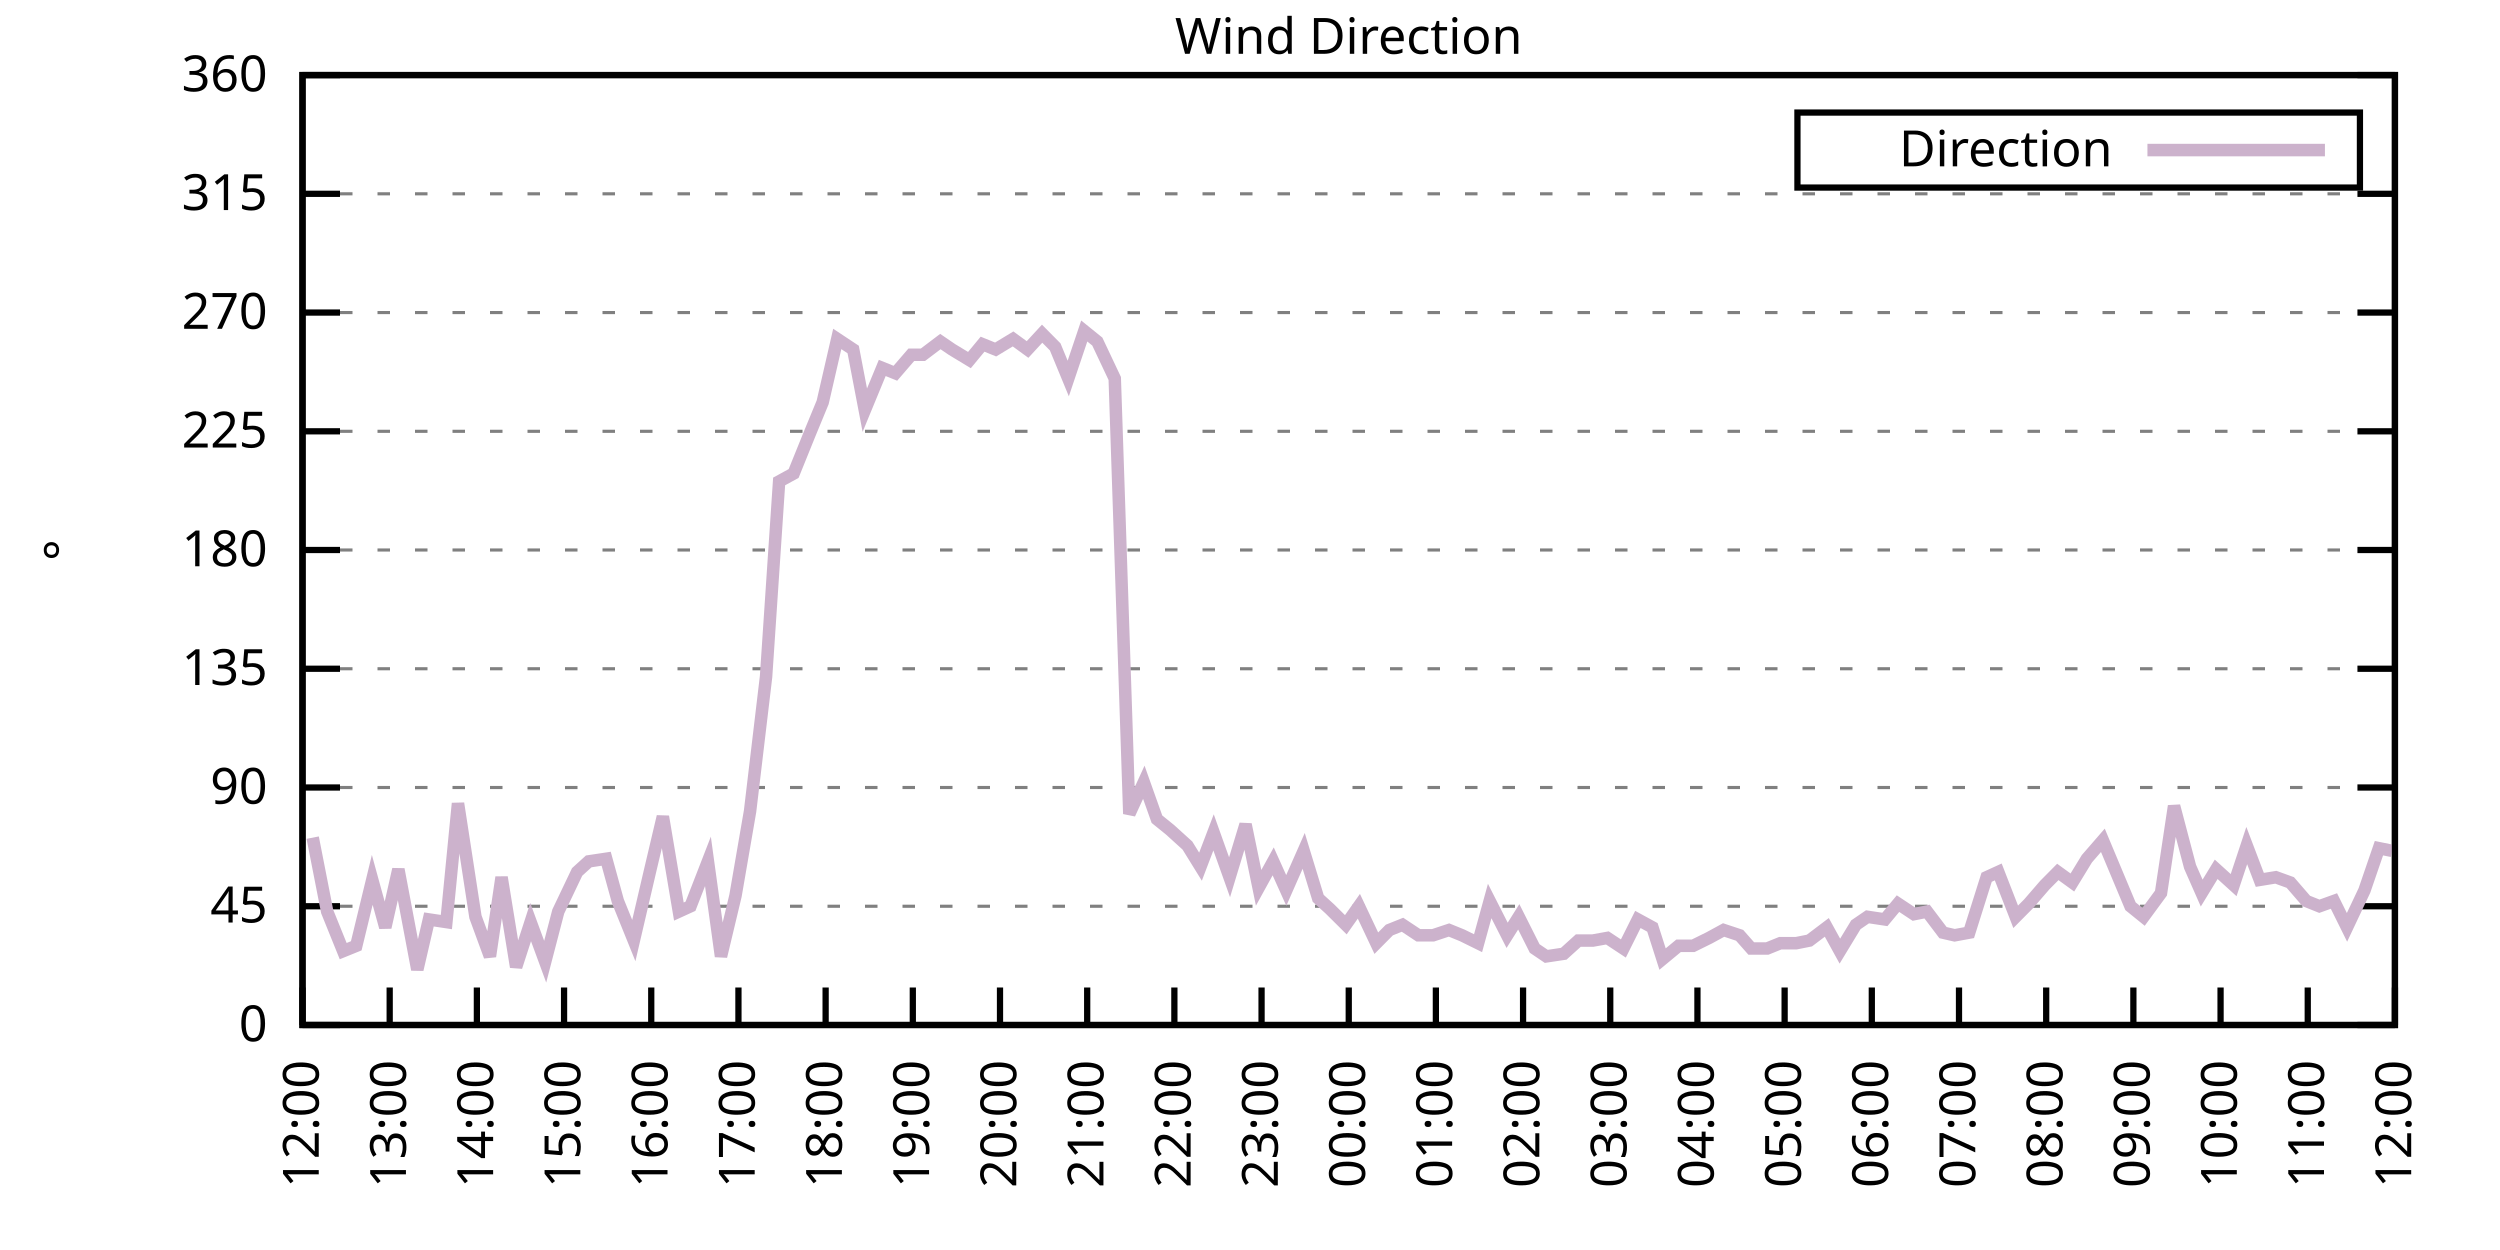
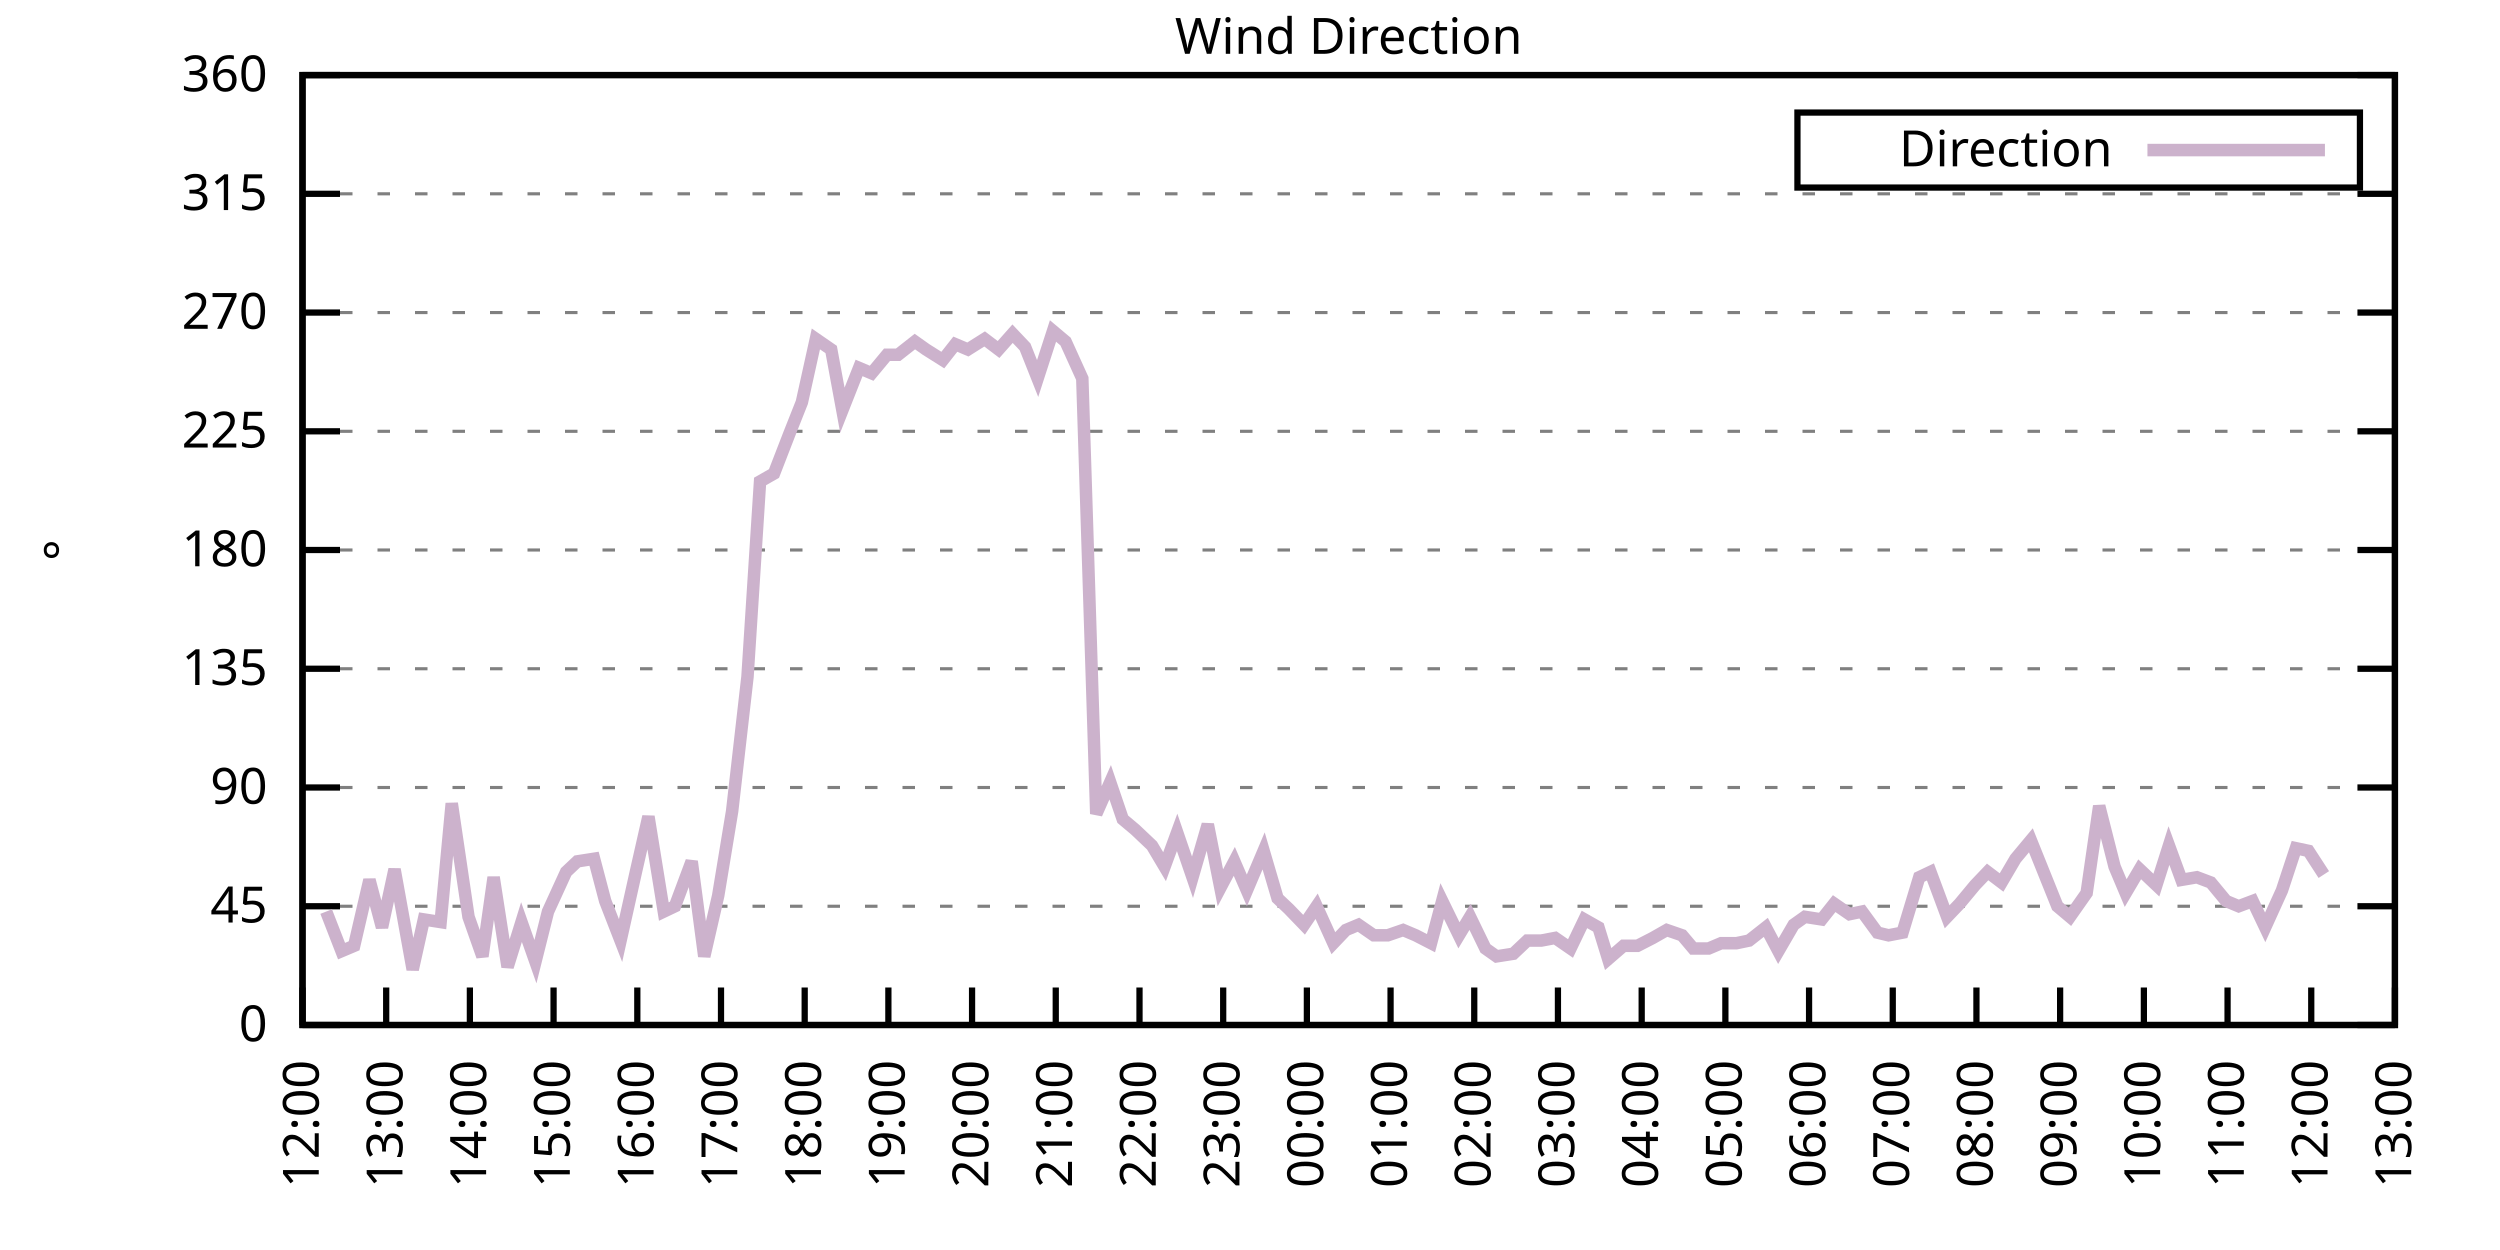
<svg xmlns="http://www.w3.org/2000/svg" xmlns:xlink="http://www.w3.org/1999/xlink" width="400" height="200" viewBox="0 0 400 200">
  <g id="gnuplot_canvas">
    <rect x="0" y="0" width="400" height="200" fill="none" />
    <defs>
      <circle id="gpDot" r="0.5" stroke-width="0.5" stroke="currentColor" />
      <path id="gpPt0" stroke-width="0.333" stroke="currentColor" d="M-1,0 h2 M0,-1 v2" />
      <path id="gpPt1" stroke-width="0.333" stroke="currentColor" d="M-1,-1 L1,1 M1,-1 L-1,1" />
      <path id="gpPt2" stroke-width="0.333" stroke="currentColor" d="M-1,0 L1,0 M0,-1 L0,1 M-1,-1 L1,1 M-1,1 L1,-1" />
      <rect id="gpPt3" stroke-width="0.333" stroke="currentColor" x="-1" y="-1" width="2" height="2" />
      <rect id="gpPt4" stroke-width="0.333" stroke="currentColor" fill="currentColor" x="-1" y="-1" width="2" height="2" />
      <circle id="gpPt5" stroke-width="0.333" stroke="currentColor" cx="0" cy="0" r="1" />
      <use xlink:href="#gpPt5" id="gpPt6" fill="currentColor" stroke="none" />
      <path id="gpPt7" stroke-width="0.333" stroke="currentColor" d="M0,-1.33 L-1.33,0.67 L1.33,0.67 z" />
      <use xlink:href="#gpPt7" id="gpPt8" fill="currentColor" stroke="none" />
      <use xlink:href="#gpPt7" id="gpPt9" stroke="currentColor" transform="rotate(180)" />
      <use xlink:href="#gpPt9" id="gpPt10" fill="currentColor" stroke="none" />
      <use xlink:href="#gpPt3" id="gpPt11" stroke="currentColor" transform="rotate(45)" />
      <use xlink:href="#gpPt11" id="gpPt12" fill="currentColor" stroke="none" />
      <path id="gpPt13" stroke-width="0.333" stroke="currentColor" d="M0,1.330 L1.265,0.411 L0.782,-1.067 L-0.782,-1.076 L-1.265,0.411 z" />
      <use xlink:href="#gpPt13" id="gpPt14" fill="currentColor" stroke="none" />
      <filter id="textbox" filterUnits="objectBoundingBox" x="0" y="0" height="1" width="1">
        <feFlood flood-color="white" flood-opacity="1" result="bgnd" />
        <feComposite in="SourceGraphic" in2="bgnd" operator="atop" />
      </filter>
      <filter id="greybox" filterUnits="objectBoundingBox" x="0" y="0" height="1" width="1">
        <feFlood flood-color="lightgrey" flood-opacity="1" result="grey" />
        <feComposite in="SourceGraphic" in2="grey" operator="atop" />
      </filter>
    </defs>
    <g fill="none" color="white" stroke="currentColor" stroke-width="1.00" stroke-linecap="butt" stroke-linejoin="miter">
</g>
    <g fill="none" color="black" stroke="currentColor" stroke-width="1.00" stroke-linecap="butt" stroke-linejoin="miter">
      <g stroke="none" shape-rendering="crispEdges">
        <polygon fill="rgb(255, 255, 255)" points="48.40,164.00 383.18,164.00 383.18,12.02 48.40,12.02 " />
      </g>
    </g>
    <g fill="none" color="black" stroke="currentColor" stroke-width="1.00" stroke-linecap="butt" stroke-linejoin="miter">
</g>
    <g fill="none" color="black" stroke="black" stroke-width="0.50" stroke-linecap="butt" stroke-linejoin="miter">
</g>
    <g fill="none" color="gray" stroke="currentColor" stroke-width="0.50" stroke-linecap="butt" stroke-linejoin="miter">
      <path stroke="gray" stroke-dasharray="2,4" class="gridline" d="M48.40,164.00 L383.19,164.00  " />
    </g>
    <g fill="none" color="gray" stroke="gray" stroke-width="1.00" stroke-linecap="butt" stroke-linejoin="miter">
</g>
    <g fill="none" color="black" stroke="currentColor" stroke-width="1.00" stroke-linecap="butt" stroke-linejoin="miter">
      <path stroke="black" d="M48.40,164.00 L54.40,164.00 M383.19,164.00 L377.19,164.00  " />
      <g transform="translate(42.80,166.60)" stroke="none" fill="black" font-family="Sans" font-size="8.00" text-anchor="end">
        <text>
          <tspan font-family="Sans"> 0</tspan>
        </text>
      </g>
    </g>
    <g fill="none" color="black" stroke="currentColor" stroke-width="1.00" stroke-linecap="butt" stroke-linejoin="miter">
</g>
    <g fill="none" color="black" stroke="black" stroke-width="0.50" stroke-linecap="butt" stroke-linejoin="miter">
</g>
    <g fill="none" color="gray" stroke="currentColor" stroke-width="0.50" stroke-linecap="butt" stroke-linejoin="miter">
      <path stroke="gray" stroke-dasharray="2,4" class="gridline" d="M48.40,145.00 L383.19,145.00  " />
    </g>
    <g fill="none" color="gray" stroke="gray" stroke-width="1.00" stroke-linecap="butt" stroke-linejoin="miter">
</g>
    <g fill="none" color="black" stroke="currentColor" stroke-width="1.00" stroke-linecap="butt" stroke-linejoin="miter">
      <path stroke="black" d="M48.40,145.00 L54.40,145.00 M383.19,145.00 L377.19,145.00  " />
      <g transform="translate(42.80,147.60)" stroke="none" fill="black" font-family="Sans" font-size="8.00" text-anchor="end">
        <text>
          <tspan font-family="Sans"> 45</tspan>
        </text>
      </g>
    </g>
    <g fill="none" color="black" stroke="currentColor" stroke-width="1.00" stroke-linecap="butt" stroke-linejoin="miter">
</g>
    <g fill="none" color="black" stroke="black" stroke-width="0.50" stroke-linecap="butt" stroke-linejoin="miter">
</g>
    <g fill="none" color="gray" stroke="currentColor" stroke-width="0.50" stroke-linecap="butt" stroke-linejoin="miter">
      <path stroke="gray" stroke-dasharray="2,4" class="gridline" d="M48.40,126.00 L383.19,126.00  " />
    </g>
    <g fill="none" color="gray" stroke="gray" stroke-width="1.00" stroke-linecap="butt" stroke-linejoin="miter">
</g>
    <g fill="none" color="black" stroke="currentColor" stroke-width="1.00" stroke-linecap="butt" stroke-linejoin="miter">
      <path stroke="black" d="M48.40,126.00 L54.40,126.00 M383.19,126.00 L377.19,126.00  " />
      <g transform="translate(42.80,128.60)" stroke="none" fill="black" font-family="Sans" font-size="8.00" text-anchor="end">
        <text>
          <tspan font-family="Sans"> 90</tspan>
        </text>
      </g>
    </g>
    <g fill="none" color="black" stroke="currentColor" stroke-width="1.00" stroke-linecap="butt" stroke-linejoin="miter">
</g>
    <g fill="none" color="black" stroke="black" stroke-width="0.50" stroke-linecap="butt" stroke-linejoin="miter">
</g>
    <g fill="none" color="gray" stroke="currentColor" stroke-width="0.50" stroke-linecap="butt" stroke-linejoin="miter">
      <path stroke="gray" stroke-dasharray="2,4" class="gridline" d="M48.40,107.00 L383.19,107.00  " />
    </g>
    <g fill="none" color="gray" stroke="gray" stroke-width="1.00" stroke-linecap="butt" stroke-linejoin="miter">
</g>
    <g fill="none" color="black" stroke="currentColor" stroke-width="1.00" stroke-linecap="butt" stroke-linejoin="miter">
      <path stroke="black" d="M48.40,107.00 L54.40,107.00 M383.19,107.00 L377.19,107.00  " />
      <g transform="translate(42.80,109.60)" stroke="none" fill="black" font-family="Sans" font-size="8.00" text-anchor="end">
        <text>
          <tspan font-family="Sans"> 135</tspan>
        </text>
      </g>
    </g>
    <g fill="none" color="black" stroke="currentColor" stroke-width="1.00" stroke-linecap="butt" stroke-linejoin="miter">
</g>
    <g fill="none" color="black" stroke="black" stroke-width="0.50" stroke-linecap="butt" stroke-linejoin="miter">
</g>
    <g fill="none" color="gray" stroke="currentColor" stroke-width="0.50" stroke-linecap="butt" stroke-linejoin="miter">
      <path stroke="gray" stroke-dasharray="2,4" class="gridline" d="M48.40,88.00 L383.19,88.00  " />
    </g>
    <g fill="none" color="gray" stroke="gray" stroke-width="1.00" stroke-linecap="butt" stroke-linejoin="miter">
</g>
    <g fill="none" color="black" stroke="currentColor" stroke-width="1.00" stroke-linecap="butt" stroke-linejoin="miter">
      <path stroke="black" d="M48.40,88.00 L54.40,88.00 M383.19,88.00 L377.19,88.00  " />
      <g transform="translate(42.80,90.60)" stroke="none" fill="black" font-family="Sans" font-size="8.00" text-anchor="end">
        <text>
          <tspan font-family="Sans"> 180</tspan>
        </text>
      </g>
    </g>
    <g fill="none" color="black" stroke="currentColor" stroke-width="1.00" stroke-linecap="butt" stroke-linejoin="miter">
</g>
    <g fill="none" color="black" stroke="black" stroke-width="0.50" stroke-linecap="butt" stroke-linejoin="miter">
</g>
    <g fill="none" color="gray" stroke="currentColor" stroke-width="0.50" stroke-linecap="butt" stroke-linejoin="miter">
      <path stroke="gray" stroke-dasharray="2,4" class="gridline" d="M48.40,69.01 L383.19,69.01  " />
    </g>
    <g fill="none" color="gray" stroke="gray" stroke-width="1.00" stroke-linecap="butt" stroke-linejoin="miter">
</g>
    <g fill="none" color="black" stroke="currentColor" stroke-width="1.00" stroke-linecap="butt" stroke-linejoin="miter">
      <path stroke="black" d="M48.40,69.01 L54.40,69.01 M383.19,69.01 L377.19,69.01  " />
      <g transform="translate(42.80,71.61)" stroke="none" fill="black" font-family="Sans" font-size="8.00" text-anchor="end">
        <text>
          <tspan font-family="Sans"> 225</tspan>
        </text>
      </g>
    </g>
    <g fill="none" color="black" stroke="currentColor" stroke-width="1.00" stroke-linecap="butt" stroke-linejoin="miter">
</g>
    <g fill="none" color="black" stroke="black" stroke-width="0.50" stroke-linecap="butt" stroke-linejoin="miter">
</g>
    <g fill="none" color="gray" stroke="currentColor" stroke-width="0.50" stroke-linecap="butt" stroke-linejoin="miter">
      <path stroke="gray" stroke-dasharray="2,4" class="gridline" d="M48.40,50.01 L383.19,50.01  " />
    </g>
    <g fill="none" color="gray" stroke="gray" stroke-width="1.00" stroke-linecap="butt" stroke-linejoin="miter">
</g>
    <g fill="none" color="black" stroke="currentColor" stroke-width="1.00" stroke-linecap="butt" stroke-linejoin="miter">
      <path stroke="black" d="M48.40,50.01 L54.40,50.01 M383.19,50.01 L377.19,50.01  " />
      <g transform="translate(42.80,52.61)" stroke="none" fill="black" font-family="Sans" font-size="8.00" text-anchor="end">
        <text>
          <tspan font-family="Sans"> 270</tspan>
        </text>
      </g>
    </g>
    <g fill="none" color="black" stroke="currentColor" stroke-width="1.00" stroke-linecap="butt" stroke-linejoin="miter">
</g>
    <g fill="none" color="black" stroke="black" stroke-width="0.50" stroke-linecap="butt" stroke-linejoin="miter">
</g>
    <g fill="none" color="gray" stroke="currentColor" stroke-width="0.50" stroke-linecap="butt" stroke-linejoin="miter">
      <path stroke="gray" stroke-dasharray="2,4" class="gridline" d="M48.40,31.01 L383.19,31.01  " />
    </g>
    <g fill="none" color="gray" stroke="gray" stroke-width="1.00" stroke-linecap="butt" stroke-linejoin="miter">
</g>
    <g fill="none" color="black" stroke="currentColor" stroke-width="1.00" stroke-linecap="butt" stroke-linejoin="miter">
      <path stroke="black" d="M48.40,31.01 L54.40,31.01 M383.19,31.01 L377.19,31.01  " />
      <g transform="translate(42.80,33.61)" stroke="none" fill="black" font-family="Sans" font-size="8.00" text-anchor="end">
        <text>
          <tspan font-family="Sans"> 315</tspan>
        </text>
      </g>
    </g>
    <g fill="none" color="black" stroke="currentColor" stroke-width="1.00" stroke-linecap="butt" stroke-linejoin="miter">
</g>
    <g fill="none" color="black" stroke="black" stroke-width="0.50" stroke-linecap="butt" stroke-linejoin="miter">
</g>
    <g fill="none" color="gray" stroke="currentColor" stroke-width="0.50" stroke-linecap="butt" stroke-linejoin="miter">
      <path stroke="gray" stroke-dasharray="2,4" class="gridline" d="M48.40,12.01 L383.19,12.01  " />
    </g>
    <g fill="none" color="gray" stroke="gray" stroke-width="1.00" stroke-linecap="butt" stroke-linejoin="miter">
</g>
    <g fill="none" color="black" stroke="currentColor" stroke-width="1.00" stroke-linecap="butt" stroke-linejoin="miter">
      <path stroke="black" d="M48.40,12.01 L54.40,12.01 M383.19,12.01 L377.19,12.01  " />
      <g transform="translate(42.80,14.61)" stroke="none" fill="black" font-family="Sans" font-size="8.00" text-anchor="end">
        <text>
          <tspan font-family="Sans"> 360</tspan>
        </text>
      </g>
    </g>
    <g fill="none" color="black" stroke="currentColor" stroke-width="1.00" stroke-linecap="butt" stroke-linejoin="miter">
      <path stroke="black" d="M48.40,164.00 L48.40,158.00  " />
      <g transform="translate(51.00,169.60) rotate(270.00)" stroke="none" fill="black" font-family="Sans" font-size="8.00" text-anchor="end">
        <text>
          <tspan font-family="Sans">12:00</tspan>
        </text>
      </g>
    </g>
    <g fill="none" color="black" stroke="currentColor" stroke-width="1.00" stroke-linecap="butt" stroke-linejoin="miter">
-       <path stroke="black" d="M62.35,164.00 L62.35,158.00  " />
-       <g transform="translate(64.95,169.60) rotate(270.00)" stroke="none" fill="black" font-family="Sans" font-size="8.00" text-anchor="end">
+       <path stroke="black" d="M61.79,164.00 L61.79,158.00  " />
+       <g transform="translate(64.39,169.60) rotate(270.00)" stroke="none" fill="black" font-family="Sans" font-size="8.00" text-anchor="end">
        <text>
          <tspan font-family="Sans">13:00</tspan>
        </text>
      </g>
    </g>
    <g fill="none" color="black" stroke="currentColor" stroke-width="1.00" stroke-linecap="butt" stroke-linejoin="miter">
-       <path stroke="black" d="M76.30,164.00 L76.30,158.00  " />
-       <g transform="translate(78.90,169.60) rotate(270.00)" stroke="none" fill="black" font-family="Sans" font-size="8.00" text-anchor="end">
+       <path stroke="black" d="M75.18,164.00 L75.18,158.00  " />
+       <g transform="translate(77.78,169.60) rotate(270.00)" stroke="none" fill="black" font-family="Sans" font-size="8.00" text-anchor="end">
        <text>
          <tspan font-family="Sans">14:00</tspan>
        </text>
      </g>
    </g>
    <g fill="none" color="black" stroke="currentColor" stroke-width="1.00" stroke-linecap="butt" stroke-linejoin="miter">
-       <path stroke="black" d="M90.25,164.00 L90.25,158.00  " />
-       <g transform="translate(92.85,169.60) rotate(270.00)" stroke="none" fill="black" font-family="Sans" font-size="8.00" text-anchor="end">
+       <path stroke="black" d="M88.57,164.00 L88.57,158.00  " />
+       <g transform="translate(91.17,169.60) rotate(270.00)" stroke="none" fill="black" font-family="Sans" font-size="8.00" text-anchor="end">
        <text>
          <tspan font-family="Sans">15:00</tspan>
        </text>
      </g>
    </g>
    <g fill="none" color="black" stroke="currentColor" stroke-width="1.00" stroke-linecap="butt" stroke-linejoin="miter">
-       <path stroke="black" d="M104.20,164.00 L104.20,158.00  " />
-       <g transform="translate(106.80,169.60) rotate(270.00)" stroke="none" fill="black" font-family="Sans" font-size="8.00" text-anchor="end">
+       <path stroke="black" d="M101.97,164.00 L101.97,158.00  " />
+       <g transform="translate(104.57,169.60) rotate(270.00)" stroke="none" fill="black" font-family="Sans" font-size="8.00" text-anchor="end">
        <text>
          <tspan font-family="Sans">16:00</tspan>
        </text>
      </g>
    </g>
    <g fill="none" color="black" stroke="currentColor" stroke-width="1.00" stroke-linecap="butt" stroke-linejoin="miter">
-       <path stroke="black" d="M118.15,164.00 L118.15,158.00  " />
-       <g transform="translate(120.75,169.60) rotate(270.00)" stroke="none" fill="black" font-family="Sans" font-size="8.00" text-anchor="end">
+       <path stroke="black" d="M115.36,164.00 L115.36,158.00  " />
+       <g transform="translate(117.96,169.60) rotate(270.00)" stroke="none" fill="black" font-family="Sans" font-size="8.00" text-anchor="end">
        <text>
          <tspan font-family="Sans">17:00</tspan>
        </text>
      </g>
    </g>
    <g fill="none" color="black" stroke="currentColor" stroke-width="1.00" stroke-linecap="butt" stroke-linejoin="miter">
-       <path stroke="black" d="M132.10,164.00 L132.10,158.00  " />
-       <g transform="translate(134.70,169.60) rotate(270.00)" stroke="none" fill="black" font-family="Sans" font-size="8.00" text-anchor="end">
+       <path stroke="black" d="M128.75,164.00 L128.75,158.00  " />
+       <g transform="translate(131.35,169.60) rotate(270.00)" stroke="none" fill="black" font-family="Sans" font-size="8.00" text-anchor="end">
        <text>
          <tspan font-family="Sans">18:00</tspan>
        </text>
      </g>
    </g>
    <g fill="none" color="black" stroke="currentColor" stroke-width="1.00" stroke-linecap="butt" stroke-linejoin="miter">
-       <path stroke="black" d="M146.05,164.00 L146.05,158.00  " />
-       <g transform="translate(148.65,169.60) rotate(270.00)" stroke="none" fill="black" font-family="Sans" font-size="8.00" text-anchor="end">
+       <path stroke="black" d="M142.14,164.00 L142.14,158.00  " />
+       <g transform="translate(144.74,169.60) rotate(270.00)" stroke="none" fill="black" font-family="Sans" font-size="8.00" text-anchor="end">
        <text>
          <tspan font-family="Sans">19:00</tspan>
        </text>
      </g>
    </g>
    <g fill="none" color="black" stroke="currentColor" stroke-width="1.00" stroke-linecap="butt" stroke-linejoin="miter">
-       <path stroke="black" d="M160.00,164.00 L160.00,158.00  " />
-       <g transform="translate(162.60,169.60) rotate(270.00)" stroke="none" fill="black" font-family="Sans" font-size="8.00" text-anchor="end">
+       <path stroke="black" d="M155.53,164.00 L155.53,158.00  " />
+       <g transform="translate(158.13,169.60) rotate(270.00)" stroke="none" fill="black" font-family="Sans" font-size="8.00" text-anchor="end">
        <text>
          <tspan font-family="Sans">20:00</tspan>
        </text>
      </g>
    </g>
    <g fill="none" color="black" stroke="currentColor" stroke-width="1.00" stroke-linecap="butt" stroke-linejoin="miter">
-       <path stroke="black" d="M173.95,164.00 L173.95,158.00  " />
-       <g transform="translate(176.55,169.60) rotate(270.00)" stroke="none" fill="black" font-family="Sans" font-size="8.00" text-anchor="end">
+       <path stroke="black" d="M168.92,164.00 L168.92,158.00  " />
+       <g transform="translate(171.52,169.60) rotate(270.00)" stroke="none" fill="black" font-family="Sans" font-size="8.00" text-anchor="end">
        <text>
          <tspan font-family="Sans">21:00</tspan>
        </text>
      </g>
    </g>
    <g fill="none" color="black" stroke="currentColor" stroke-width="1.00" stroke-linecap="butt" stroke-linejoin="miter">
-       <path stroke="black" d="M187.90,164.00 L187.90,158.00  " />
-       <g transform="translate(190.50,169.60) rotate(270.00)" stroke="none" fill="black" font-family="Sans" font-size="8.00" text-anchor="end">
+       <path stroke="black" d="M182.32,164.00 L182.32,158.00  " />
+       <g transform="translate(184.92,169.60) rotate(270.00)" stroke="none" fill="black" font-family="Sans" font-size="8.00" text-anchor="end">
        <text>
          <tspan font-family="Sans">22:00</tspan>
        </text>
      </g>
    </g>
    <g fill="none" color="black" stroke="currentColor" stroke-width="1.00" stroke-linecap="butt" stroke-linejoin="miter">
-       <path stroke="black" d="M201.85,164.00 L201.85,158.00  " />
-       <g transform="translate(204.45,169.60) rotate(270.00)" stroke="none" fill="black" font-family="Sans" font-size="8.00" text-anchor="end">
+       <path stroke="black" d="M195.71,164.00 L195.71,158.00  " />
+       <g transform="translate(198.31,169.60) rotate(270.00)" stroke="none" fill="black" font-family="Sans" font-size="8.00" text-anchor="end">
        <text>
          <tspan font-family="Sans">23:00</tspan>
        </text>
      </g>
    </g>
    <g fill="none" color="black" stroke="currentColor" stroke-width="1.00" stroke-linecap="butt" stroke-linejoin="miter">
-       <path stroke="black" d="M215.80,164.00 L215.80,158.00  " />
-       <g transform="translate(218.40,169.60) rotate(270.00)" stroke="none" fill="black" font-family="Sans" font-size="8.00" text-anchor="end">
+       <path stroke="black" d="M209.10,164.00 L209.10,158.00  " />
+       <g transform="translate(211.70,169.60) rotate(270.00)" stroke="none" fill="black" font-family="Sans" font-size="8.00" text-anchor="end">
        <text>
          <tspan font-family="Sans">00:00</tspan>
        </text>
      </g>
    </g>
    <g fill="none" color="black" stroke="currentColor" stroke-width="1.00" stroke-linecap="butt" stroke-linejoin="miter">
-       <path stroke="black" d="M229.74,164.00 L229.74,158.00  " />
-       <g transform="translate(232.34,169.60) rotate(270.00)" stroke="none" fill="black" font-family="Sans" font-size="8.00" text-anchor="end">
+       <path stroke="black" d="M222.49,164.00 L222.49,158.00  " />
+       <g transform="translate(225.09,169.60) rotate(270.00)" stroke="none" fill="black" font-family="Sans" font-size="8.00" text-anchor="end">
        <text>
          <tspan font-family="Sans">01:00</tspan>
        </text>
      </g>
    </g>
    <g fill="none" color="black" stroke="currentColor" stroke-width="1.00" stroke-linecap="butt" stroke-linejoin="miter">
-       <path stroke="black" d="M243.69,164.00 L243.69,158.00  " />
-       <g transform="translate(246.29,169.60) rotate(270.00)" stroke="none" fill="black" font-family="Sans" font-size="8.00" text-anchor="end">
+       <path stroke="black" d="M235.88,164.00 L235.88,158.00  " />
+       <g transform="translate(238.48,169.60) rotate(270.00)" stroke="none" fill="black" font-family="Sans" font-size="8.00" text-anchor="end">
        <text>
          <tspan font-family="Sans">02:00</tspan>
        </text>
      </g>
    </g>
    <g fill="none" color="black" stroke="currentColor" stroke-width="1.00" stroke-linecap="butt" stroke-linejoin="miter">
-       <path stroke="black" d="M257.64,164.00 L257.64,158.00  " />
-       <g transform="translate(260.24,169.60) rotate(270.00)" stroke="none" fill="black" font-family="Sans" font-size="8.00" text-anchor="end">
+       <path stroke="black" d="M249.27,164.00 L249.27,158.00  " />
+       <g transform="translate(251.87,169.60) rotate(270.00)" stroke="none" fill="black" font-family="Sans" font-size="8.00" text-anchor="end">
        <text>
          <tspan font-family="Sans">03:00</tspan>
        </text>
      </g>
    </g>
    <g fill="none" color="black" stroke="currentColor" stroke-width="1.00" stroke-linecap="butt" stroke-linejoin="miter">
-       <path stroke="black" d="M271.59,164.00 L271.59,158.00  " />
-       <g transform="translate(274.19,169.60) rotate(270.00)" stroke="none" fill="black" font-family="Sans" font-size="8.00" text-anchor="end">
+       <path stroke="black" d="M262.67,164.00 L262.67,158.00  " />
+       <g transform="translate(265.27,169.60) rotate(270.00)" stroke="none" fill="black" font-family="Sans" font-size="8.00" text-anchor="end">
        <text>
          <tspan font-family="Sans">04:00</tspan>
        </text>
      </g>
    </g>
    <g fill="none" color="black" stroke="currentColor" stroke-width="1.00" stroke-linecap="butt" stroke-linejoin="miter">
-       <path stroke="black" d="M285.54,164.00 L285.54,158.00  " />
-       <g transform="translate(288.14,169.60) rotate(270.00)" stroke="none" fill="black" font-family="Sans" font-size="8.00" text-anchor="end">
+       <path stroke="black" d="M276.06,164.00 L276.06,158.00  " />
+       <g transform="translate(278.66,169.60) rotate(270.00)" stroke="none" fill="black" font-family="Sans" font-size="8.00" text-anchor="end">
        <text>
          <tspan font-family="Sans">05:00</tspan>
        </text>
      </g>
    </g>
    <g fill="none" color="black" stroke="currentColor" stroke-width="1.00" stroke-linecap="butt" stroke-linejoin="miter">
-       <path stroke="black" d="M299.49,164.00 L299.49,158.00  " />
-       <g transform="translate(302.09,169.60) rotate(270.00)" stroke="none" fill="black" font-family="Sans" font-size="8.00" text-anchor="end">
+       <path stroke="black" d="M289.45,164.00 L289.45,158.00  " />
+       <g transform="translate(292.05,169.60) rotate(270.00)" stroke="none" fill="black" font-family="Sans" font-size="8.00" text-anchor="end">
        <text>
          <tspan font-family="Sans">06:00</tspan>
        </text>
      </g>
    </g>
    <g fill="none" color="black" stroke="currentColor" stroke-width="1.00" stroke-linecap="butt" stroke-linejoin="miter">
-       <path stroke="black" d="M313.44,164.00 L313.44,158.00  " />
-       <g transform="translate(316.04,169.60) rotate(270.00)" stroke="none" fill="black" font-family="Sans" font-size="8.00" text-anchor="end">
+       <path stroke="black" d="M302.84,164.00 L302.84,158.00  " />
+       <g transform="translate(305.44,169.60) rotate(270.00)" stroke="none" fill="black" font-family="Sans" font-size="8.00" text-anchor="end">
        <text>
          <tspan font-family="Sans">07:00</tspan>
        </text>
      </g>
    </g>
    <g fill="none" color="black" stroke="currentColor" stroke-width="1.00" stroke-linecap="butt" stroke-linejoin="miter">
-       <path stroke="black" d="M327.39,164.00 L327.39,158.00  " />
-       <g transform="translate(329.99,169.60) rotate(270.00)" stroke="none" fill="black" font-family="Sans" font-size="8.00" text-anchor="end">
+       <path stroke="black" d="M316.23,164.00 L316.23,158.00  " />
+       <g transform="translate(318.83,169.60) rotate(270.00)" stroke="none" fill="black" font-family="Sans" font-size="8.00" text-anchor="end">
        <text>
          <tspan font-family="Sans">08:00</tspan>
        </text>
      </g>
    </g>
    <g fill="none" color="black" stroke="currentColor" stroke-width="1.00" stroke-linecap="butt" stroke-linejoin="miter">
-       <path stroke="black" d="M341.34,164.00 L341.34,158.00  " />
-       <g transform="translate(343.94,169.60) rotate(270.00)" stroke="none" fill="black" font-family="Sans" font-size="8.00" text-anchor="end">
+       <path stroke="black" d="M329.62,164.00 L329.62,158.00  " />
+       <g transform="translate(332.22,169.60) rotate(270.00)" stroke="none" fill="black" font-family="Sans" font-size="8.00" text-anchor="end">
        <text>
          <tspan font-family="Sans">09:00</tspan>
        </text>
      </g>
    </g>
    <g fill="none" color="black" stroke="currentColor" stroke-width="1.00" stroke-linecap="butt" stroke-linejoin="miter">
-       <path stroke="black" d="M355.29,164.00 L355.29,158.00  " />
-       <g transform="translate(357.89,169.60) rotate(270.00)" stroke="none" fill="black" font-family="Sans" font-size="8.00" text-anchor="end">
+       <path stroke="black" d="M343.02,164.00 L343.02,158.00  " />
+       <g transform="translate(345.62,169.60) rotate(270.00)" stroke="none" fill="black" font-family="Sans" font-size="8.00" text-anchor="end">
        <text>
          <tspan font-family="Sans">10:00</tspan>
        </text>
      </g>
    </g>
    <g fill="none" color="black" stroke="currentColor" stroke-width="1.00" stroke-linecap="butt" stroke-linejoin="miter">
-       <path stroke="black" d="M369.24,164.00 L369.24,158.00  " />
-       <g transform="translate(371.84,169.60) rotate(270.00)" stroke="none" fill="black" font-family="Sans" font-size="8.00" text-anchor="end">
+       <path stroke="black" d="M356.41,164.00 L356.41,158.00  " />
+       <g transform="translate(359.01,169.60) rotate(270.00)" stroke="none" fill="black" font-family="Sans" font-size="8.00" text-anchor="end">
        <text>
          <tspan font-family="Sans">11:00</tspan>
+         </text>
+       </g>
+     </g>
+     <g fill="none" color="black" stroke="currentColor" stroke-width="1.00" stroke-linecap="butt" stroke-linejoin="miter">
+       <path stroke="black" d="M369.80,164.00 L369.80,158.00  " />
+       <g transform="translate(372.40,169.60) rotate(270.00)" stroke="none" fill="black" font-family="Sans" font-size="8.00" text-anchor="end">
+         <text>
+           <tspan font-family="Sans">12:00</tspan>
        </text>
      </g>
    </g>
    <g fill="none" color="black" stroke="currentColor" stroke-width="1.00" stroke-linecap="butt" stroke-linejoin="miter">
      <path stroke="black" d="M383.19,164.00 L383.19,158.00  " />
      <g transform="translate(385.79,169.60) rotate(270.00)" stroke="none" fill="black" font-family="Sans" font-size="8.00" text-anchor="end">
        <text>
-           <tspan font-family="Sans">12:00</tspan>
+           <tspan font-family="Sans">13:00</tspan>
        </text>
      </g>
    </g>
    <g fill="none" color="black" stroke="currentColor" stroke-width="1.00" stroke-linecap="butt" stroke-linejoin="miter">
</g>
    <g fill="none" color="black" stroke="currentColor" stroke-width="1.00" stroke-linecap="butt" stroke-linejoin="miter">
      <path stroke="black" d="M48.40,12.01 L48.40,164.00 L383.19,164.00 L383.19,12.01 L48.40,12.01 Z  " />
    </g>
    <g fill="none" color="black" stroke="currentColor" stroke-width="1.00" stroke-linecap="butt" stroke-linejoin="miter">
</g>
    <g fill="none" color="black" stroke="currentColor" stroke-width="1.00" stroke-linecap="butt" stroke-linejoin="miter">
      <path stroke="black" d="M287.59,30.01 L287.59,18.01 L377.59,18.01 L377.59,30.01 L287.59,30.01 Z  " />
    </g>
    <g id="Wind_direction_plot_1">
      <g fill="none" color="white" stroke="black" stroke-width="2.00" stroke-linecap="butt" stroke-linejoin="miter">
</g>
      <g fill="none" color="black" stroke="currentColor" stroke-width="2.00" stroke-linecap="butt" stroke-linejoin="miter">
        <g transform="translate(337.99,26.61)" stroke="none" fill="black" font-family="Sans" font-size="8.00" text-anchor="end">
          <text>
            <tspan font-family="Sans">Direction</tspan>
          </text>
        </g>
      </g>
      <g fill="none" color="black" stroke="currentColor" stroke-width="2.00" stroke-linecap="butt" stroke-linejoin="miter">
-         <path stroke="rgb(204, 178, 204)" d="M343.59,24.01 L371.99,24.01 M50.03,134.02 L52.35,145.85 L54.91,152.18 L57.00,151.33 L59.56,140.78 L61.65,148.38   L63.74,139.09 L66.77,155.13 L68.63,147.11 L71.42,147.53 L73.28,128.54 L76.07,146.69 L78.39,153.02 L80.25,140.36   L82.58,154.71 L84.90,147.53 L87.23,153.87 L89.32,145.85 L92.34,139.51 L94.20,137.82 L96.99,137.40 L98.85,144.16   L101.41,150.49 L103.97,139.51 L106.06,130.65 L108.62,145.85 L110.48,145.00 L113.27,137.82 L115.36,153.02 L117.68,143.31   L120.01,129.80 L122.57,108.27 L124.66,77.03 L126.98,75.76 L129.54,69.43 L131.63,64.36 L133.96,54.23 L136.51,55.92   L138.37,65.63 L141.16,58.87 L143.26,59.72 L145.81,56.76 L147.67,56.76 L150.46,54.65 L152.32,55.92 L155.11,57.61   L157.21,55.07 L159.30,55.92 L162.09,54.23 L164.41,55.92 L166.74,53.39 L168.83,55.50 L170.92,60.56 L173.48,52.96   L175.57,54.65 L178.36,60.56 L180.69,130.22 L183.01,125.16 L185.11,131.07 L187.20,132.76 L189.99,135.29 L192.08,138.67   L194.17,133.18 L196.73,140.36 L199.29,131.91 L201.38,142.05 L203.71,137.82 L205.80,142.47 L208.59,136.14 L210.91,143.73   L212.77,145.42 L215.33,147.96 L217.42,145.00 L220.21,150.91 L222.30,148.80 L224.40,147.96 L226.95,149.65 L229.28,149.65   L231.84,148.80 L233.93,149.65 L236.49,150.91 L238.35,144.16 L241.14,149.65 L243.00,146.69 L245.55,151.76 L247.41,153.02   L250.20,152.60 L252.53,150.49 L254.85,150.49 L257.18,150.07 L259.74,151.76 L262.06,147.11 L264.39,148.38 L266.01,153.45   L268.57,151.33 L270.90,151.33 L273.45,150.07 L275.78,148.80 L278.34,149.65 L280.20,151.76 L282.75,151.76 L284.85,150.91   L287.40,150.91 L289.50,150.49 L292.29,148.38 L294.38,152.18 L296.94,147.96 L298.80,146.69 L301.58,147.11 L303.68,144.58   L306.23,146.27 L308.33,145.85 L310.88,149.22 L312.74,149.65 L315.07,149.22 L317.86,140.36 L319.72,139.51 L322.51,146.69   L324.60,144.58 L327.16,141.62 L329.25,139.51 L331.58,141.20 L333.90,137.40 L336.46,134.45 L340.88,145.00 L342.97,146.69   L345.76,142.89 L347.85,128.96 L350.41,138.67 L352.27,142.89 L354.59,139.09 L357.38,141.62 L359.48,135.29 L361.57,140.78   L364.13,140.36 L366.45,141.20 L369.01,144.16 L371.10,145.00 L373.43,144.16 L375.52,148.38 L378.31,142.47 L380.63,135.71   L382.73,136.14  " />
+         <path stroke="rgb(204, 178, 204)" d="M343.59,24.01 L371.99,24.01 M52.19,145.85 L54.65,152.18 L56.66,151.33 L59.11,140.78 L61.12,148.38 L63.13,139.09   L66.03,155.13 L67.82,147.11 L70.50,147.53 L72.28,128.54 L74.96,146.69 L77.19,153.02 L78.98,140.36 L81.21,154.71   L83.44,147.53 L85.67,153.87 L87.68,145.85 L90.58,139.51 L92.37,137.82 L95.05,137.40 L96.83,144.16 L99.29,150.49   L101.74,139.51 L103.75,130.65 L106.21,145.85 L107.99,145.00 L110.67,137.82 L112.68,153.02 L114.91,143.31 L117.14,129.80   L119.60,108.27 L121.61,77.03 L123.84,75.76 L126.29,69.43 L128.30,64.36 L130.54,54.23 L132.99,55.92 L134.78,65.63   L137.45,58.87 L139.46,59.72 L141.92,56.76 L143.70,56.76 L146.38,54.65 L148.17,55.92 L150.85,57.61 L152.85,55.07   L154.86,55.92 L157.54,54.23 L159.77,55.92 L162.01,53.39 L164.01,55.50 L166.02,60.56 L168.48,52.96 L170.49,54.65   L173.17,60.56 L175.40,130.22 L177.63,125.16 L179.64,131.07 L181.65,132.76 L184.32,135.29 L186.33,138.67 L188.34,133.18   L190.80,140.36 L193.25,131.91 L195.26,142.05 L197.49,137.82 L199.50,142.47 L202.18,136.14 L204.41,143.73 L206.20,145.42   L208.65,147.96 L210.66,145.00 L213.34,150.91 L215.35,148.80 L217.36,147.96 L219.81,149.65 L222.04,149.65 L224.50,148.80   L226.51,149.65 L228.96,150.91 L230.75,144.16 L233.43,149.65 L235.21,146.69 L237.67,151.76 L239.45,153.02 L242.13,152.60   L244.36,150.49 L246.60,150.49 L248.83,150.07 L251.28,151.76 L253.51,147.11 L255.75,148.38 L257.31,153.45 L259.76,151.33   L262.00,151.33 L264.45,150.07 L266.68,148.80 L269.14,149.65 L270.92,151.76 L273.38,151.76 L275.39,150.91 L277.84,150.91   L279.85,150.49 L282.53,148.38 L284.54,152.18 L286.99,147.96 L288.78,146.69 L291.46,147.11 L293.47,144.58 L295.92,146.27   L297.93,145.85 L300.39,149.22 L302.17,149.65 L304.40,149.22 L307.08,140.36 L308.87,139.51 L311.54,146.69 L313.55,144.58   L316.01,141.62 L318.02,139.51 L320.25,141.20 L322.48,137.40 L324.94,134.45 L329.18,145.00 L331.19,146.69 L333.86,142.89   L335.87,128.96 L338.33,138.67 L340.11,142.89 L342.35,139.09 L345.02,141.62 L347.03,135.29 L349.04,140.78 L351.50,140.36   L353.73,141.20 L356.18,144.16 L358.19,145.00 L360.42,144.16 L362.43,148.38 L365.11,142.47 L367.34,135.71 L369.35,136.14   L371.81,139.93  " />
      </g>
    </g>
    <g fill="none" color="black" stroke="currentColor" stroke-width="2.00" stroke-linecap="butt" stroke-linejoin="miter">
</g>
    <g fill="none" color="black" stroke="black" stroke-width="1.00" stroke-linecap="butt" stroke-linejoin="miter">
</g>
    <g fill="none" color="black" stroke="currentColor" stroke-width="1.00" stroke-linecap="butt" stroke-linejoin="miter">
      <path stroke="black" d="M48.40,12.01 L48.40,164.00 L383.19,164.00 L383.19,12.01 L48.40,12.01 Z  " />
      <g transform="translate(12.80,88.01) rotate(270.00)" stroke="none" fill="black" font-family="Sans" font-size="8.00" text-anchor="middle">
        <text>
          <tspan font-family="Sans">°</tspan>
        </text>
      </g>
    </g>
    <g fill="none" color="black" stroke="currentColor" stroke-width="1.00" stroke-linecap="butt" stroke-linejoin="miter">
</g>
    <g fill="none" color="black" stroke="currentColor" stroke-width="1.00" stroke-linecap="butt" stroke-linejoin="miter">
      <g transform="translate(215.79,8.61)" stroke="none" fill="black" font-family="Sans" font-size="8.00" text-anchor="middle">
        <text>
          <tspan font-family="Sans">Wind Direction</tspan>
        </text>
      </g>
    </g>
    <g fill="none" color="black" stroke="currentColor" stroke-width="1.00" stroke-linecap="butt" stroke-linejoin="miter">
</g>
  </g>
</svg>
